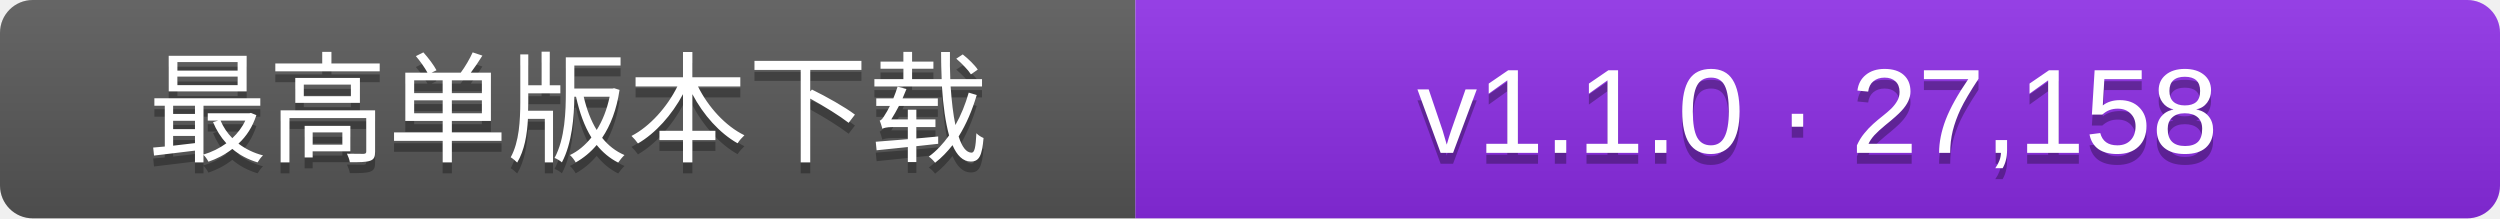
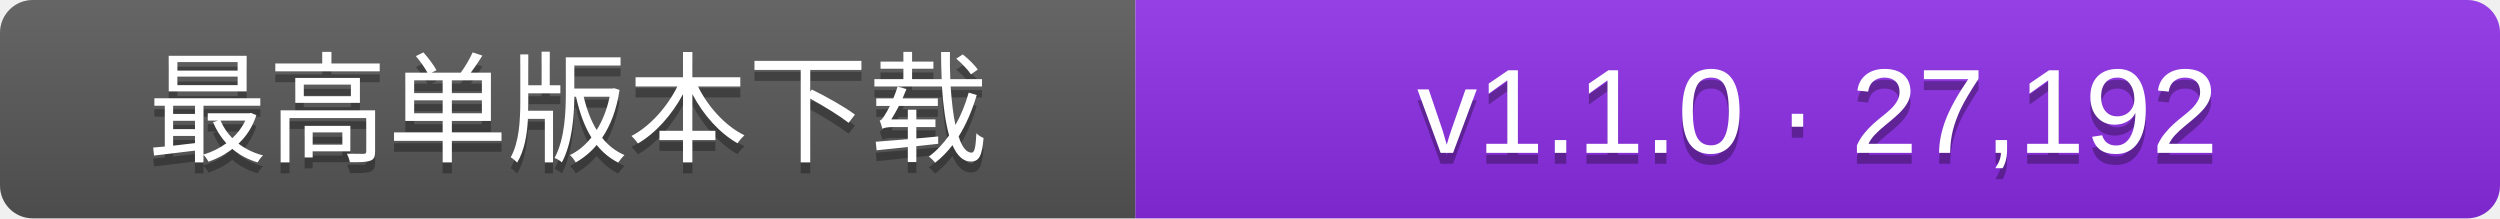
- <svg xmlns="http://www.w3.org/2000/svg" width="229" height="20" role="img" aria-label="历史单个Release发行包累计下载次数的最大值：v1.1.0 · 27,158">
+ <svg xmlns="http://www.w3.org/2000/svg" width="229" height="20" role="img" aria-label="历史单个Release发行包累计下载次数的最大值：v1.1.0 · 27,192">
  <linearGradient id="s" x2="0" y2="100%">
    <stop offset="0" stop-color="#fff" stop-opacity=".1" />
    <stop offset="1" stop-opacity=".1" />
  </linearGradient>
  <clipPath id="r">
    <rect width="229" height="20" rx="3" fill="#fff" />
  </clipPath>
  <g clip-path="url(#r)">
    <rect width="104" height="20" fill="#555" />
    <rect x="104" width="125" height="20" fill="#8a2be2" />
    <rect width="229" height="20" fill="url(#s)" />
  </g>
  <g fill="#fff" text-anchor="middle" font-family="Verdana,Arial,DejaVu Sans,Microsoft YaHei,sans-serif" font-size="11">
    <text x="52.0" y="15" fill="#010101" fill-opacity=".3">最高单版本下载</text>
    <text x="52.0" y="14">最高单版本下载</text>
-     <text x="166.5" y="15" fill="#010101" fill-opacity=".3">v1.1.0 · 27,158</text>
-     <text x="166.5" y="14">v1.1.0 · 27,158</text>
+     <text x="166.5" y="15" fill="#010101" fill-opacity=".3">v1.1.0 · 27,192</text>
+     <text x="166.5" y="14">v1.1.0 · 27,192</text>
  </g>
</svg>
